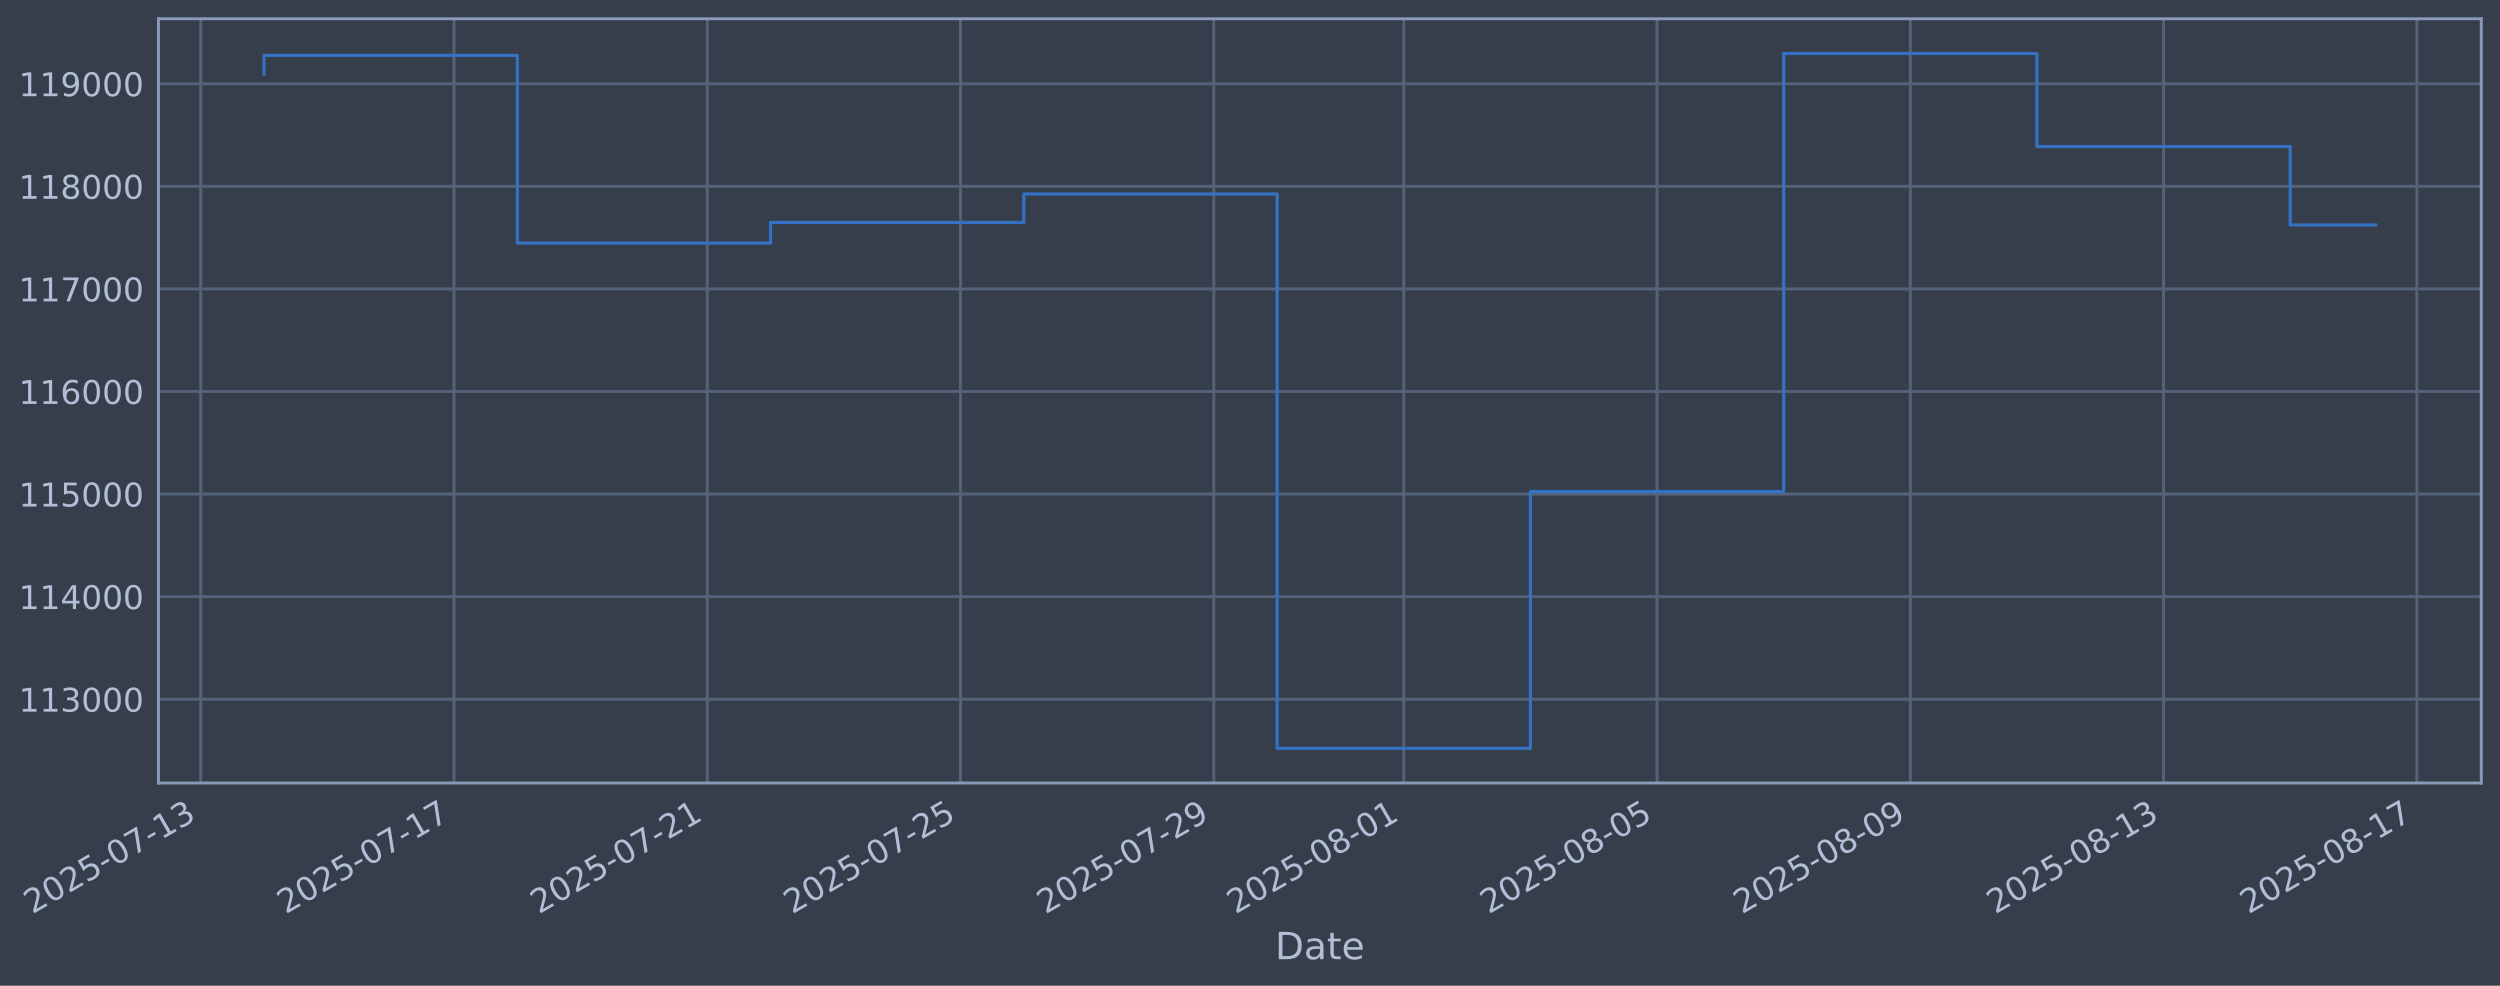
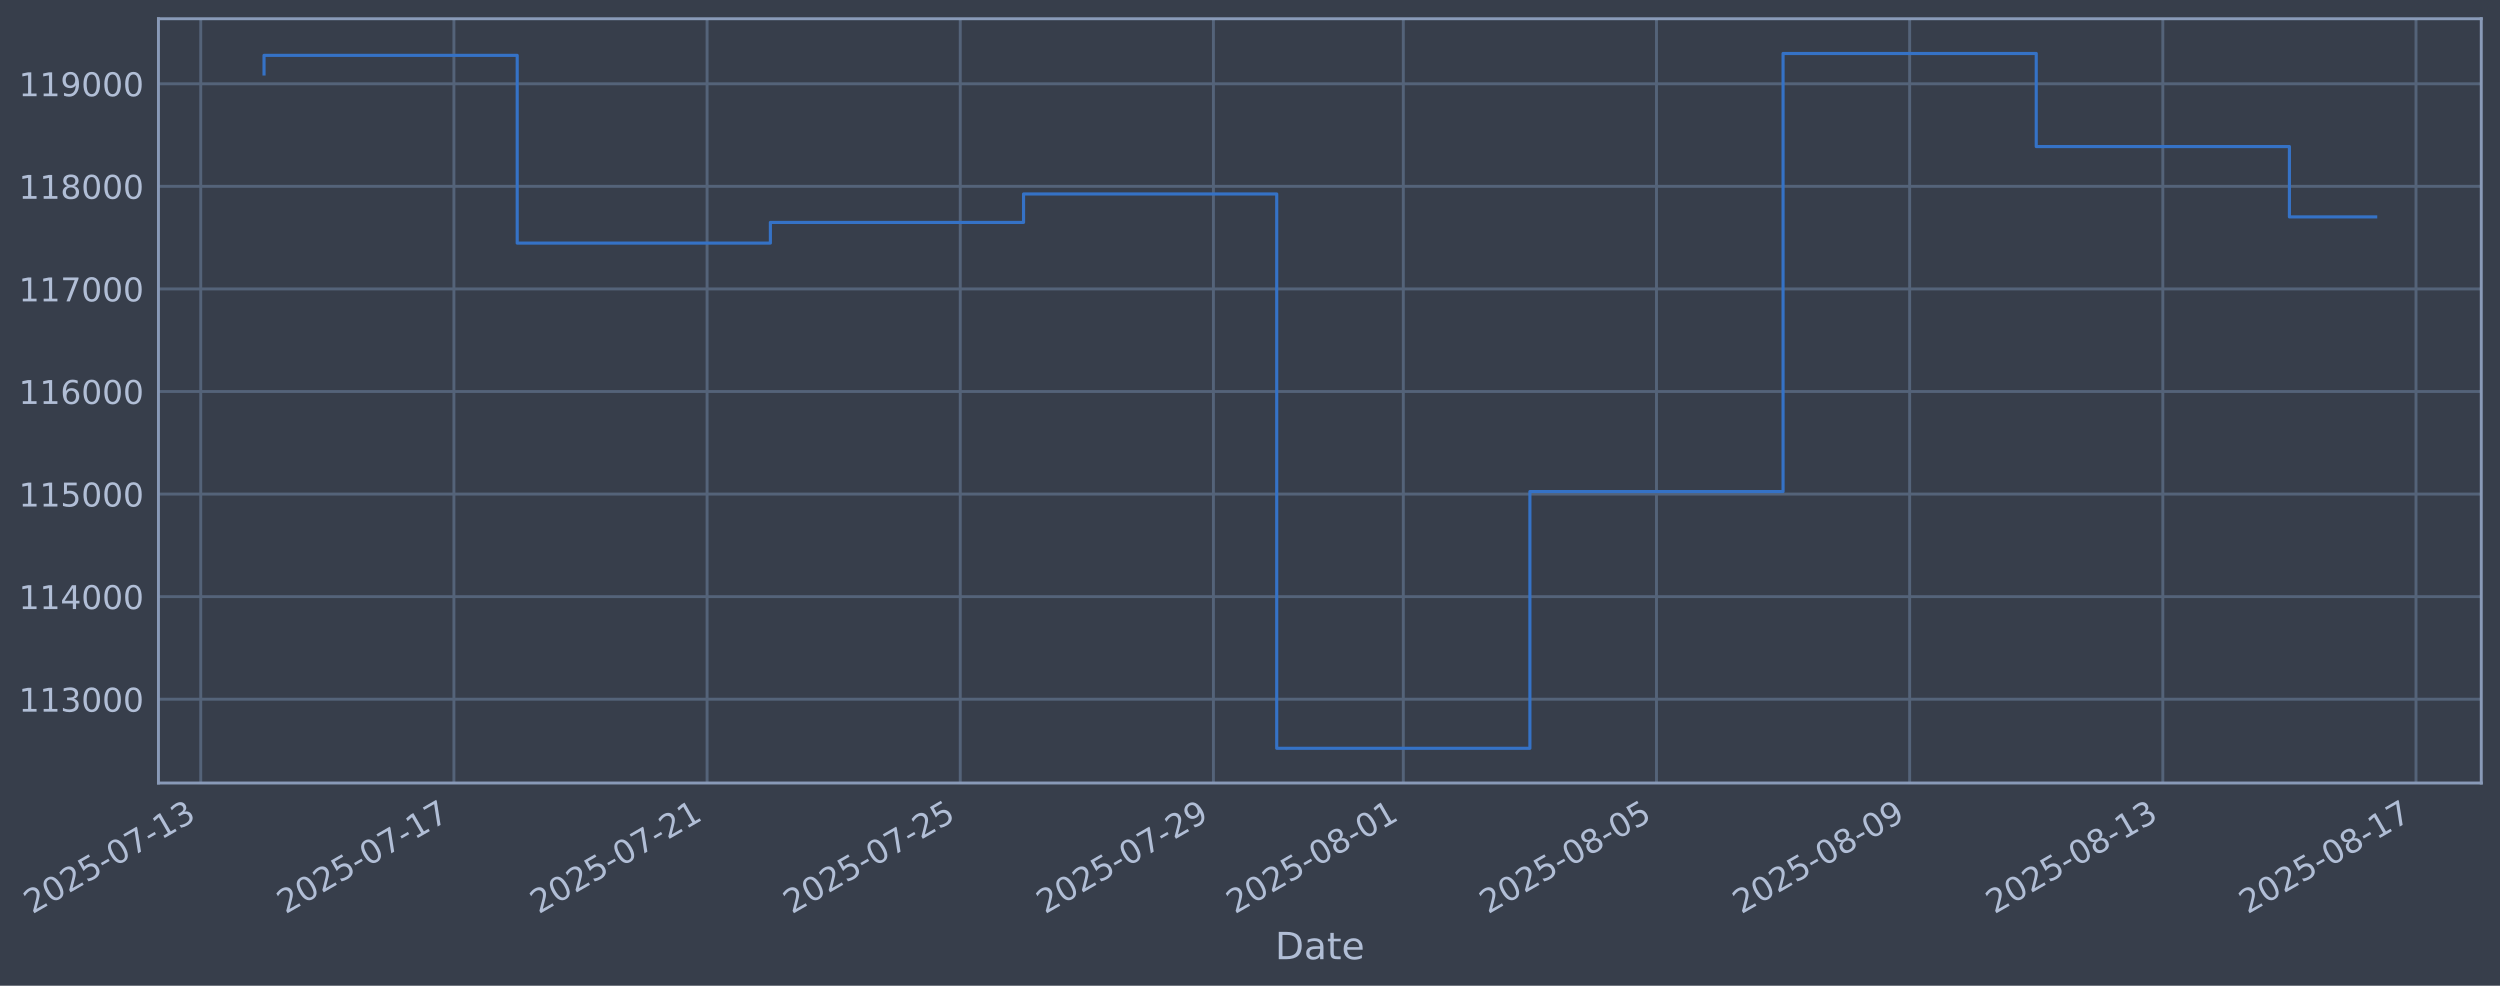
<svg xmlns="http://www.w3.org/2000/svg" xmlns:xlink="http://www.w3.org/1999/xlink" width="960.9pt" height="378.87pt" viewBox="0 0 960.9 378.87" version="1.1">
  <defs>
    <style type="text/css">*{stroke-linejoin: round; stroke-linecap: butt}</style>
  </defs>
  <g id="figure_1">
    <g id="patch_1">
      <path d="M 0 378.87  L 960.9 378.87  L 960.9 0  L 0 0  z " style="fill: #373e4b" />
    </g>
    <g id="axes_1">
      <g id="patch_2">
        <path d="M 60.901 300.96  L 953.701 300.96  L 953.701 7.2  L 60.901 7.2  z " style="fill: #373e4b" />
      </g>
      <g id="matplotlib.axis_1">
        <g id="xtick_1">
          <g id="line2d_1">
-             <path d="M 77.145 300.96  L 77.145 7.2  " clip-path="url(#p9b178bad31)" style="fill: none; stroke: #546379; stroke-width: 1.12; stroke-linecap: square" />
+             <path d="M 77.155 300.96  L 77.155 7.2  " clip-path="url(#p0884eec2b6)" style="fill: none; stroke: #546379; stroke-width: 1.12; stroke-linecap: square" />
          </g>
          <g id="line2d_2" />
          <g id="text_1">
-             <g style="fill: #b1bed6" transform="translate(12.41971 351.4642) rotate(-30) scale(0.126 -0.126)">
+             <g style="fill: #b1bed6" transform="translate(12.42944 351.4642) rotate(-30) scale(0.126 -0.126)">
              <defs>
                <path id="DejaVuSans-32" d="M 1228 531  L 3431 531  L 3431 0  L 469 0  L 469 531  Q 828 903 1448 1529  Q 2069 2156 2228 2338  Q 2531 2678 2651 2914  Q 2772 3150 2772 3378  Q 2772 3750 2511 3984  Q 2250 4219 1831 4219  Q 1534 4219 1204 4116  Q 875 4013 500 3803  L 500 4441  Q 881 4594 1212 4672  Q 1544 4750 1819 4750  Q 2544 4750 2975 4387  Q 3406 4025 3406 3419  Q 3406 3131 3298 2873  Q 3191 2616 2906 2266  Q 2828 2175 2409 1742  Q 1991 1309 1228 531  z " transform="scale(0.015625)" />
                <path id="DejaVuSans-30" d="M 2034 4250  Q 1547 4250 1301 3770  Q 1056 3291 1056 2328  Q 1056 1369 1301 889  Q 1547 409 2034 409  Q 2525 409 2770 889  Q 3016 1369 3016 2328  Q 3016 3291 2770 3770  Q 2525 4250 2034 4250  z M 2034 4750  Q 2819 4750 3233 4129  Q 3647 3509 3647 2328  Q 3647 1150 3233 529  Q 2819 -91 2034 -91  Q 1250 -91 836 529  Q 422 1150 422 2328  Q 422 3509 836 4129  Q 1250 4750 2034 4750  z " transform="scale(0.015625)" />
                <path id="DejaVuSans-35" d="M 691 4666  L 3169 4666  L 3169 4134  L 1269 4134  L 1269 2991  Q 1406 3038 1543 3061  Q 1681 3084 1819 3084  Q 2600 3084 3056 2656  Q 3513 2228 3513 1497  Q 3513 744 3044 326  Q 2575 -91 1722 -91  Q 1428 -91 1123 -41  Q 819 9 494 109  L 494 744  Q 775 591 1075 516  Q 1375 441 1709 441  Q 2250 441 2565 725  Q 2881 1009 2881 1497  Q 2881 1984 2565 2268  Q 2250 2553 1709 2553  Q 1456 2553 1204 2497  Q 953 2441 691 2322  L 691 4666  z " transform="scale(0.015625)" />
                <path id="DejaVuSans-2d" d="M 313 2009  L 1997 2009  L 1997 1497  L 313 1497  L 313 2009  z " transform="scale(0.015625)" />
                <path id="DejaVuSans-37" d="M 525 4666  L 3525 4666  L 3525 4397  L 1831 0  L 1172 0  L 2766 4134  L 525 4134  L 525 4666  z " transform="scale(0.015625)" />
                <path id="DejaVuSans-31" d="M 794 531  L 1825 531  L 1825 4091  L 703 3866  L 703 4441  L 1819 4666  L 2450 4666  L 2450 531  L 3481 531  L 3481 0  L 794 0  L 794 531  z " transform="scale(0.015625)" />
                <path id="DejaVuSans-33" d="M 2597 2516  Q 3050 2419 3304 2112  Q 3559 1806 3559 1356  Q 3559 666 3084 287  Q 2609 -91 1734 -91  Q 1441 -91 1130 -33  Q 819 25 488 141  L 488 750  Q 750 597 1062 519  Q 1375 441 1716 441  Q 2309 441 2620 675  Q 2931 909 2931 1356  Q 2931 1769 2642 2001  Q 2353 2234 1838 2234  L 1294 2234  L 1294 2753  L 1863 2753  Q 2328 2753 2575 2939  Q 2822 3125 2822 3475  Q 2822 3834 2567 4026  Q 2313 4219 1838 4219  Q 1578 4219 1281 4162  Q 984 4106 628 3988  L 628 4550  Q 988 4650 1302 4700  Q 1616 4750 1894 4750  Q 2613 4750 3031 4423  Q 3450 4097 3450 3541  Q 3450 3153 3228 2886  Q 3006 2619 2597 2516  z " transform="scale(0.015625)" />
              </defs>
              <use xlink:href="#DejaVuSans-32" />
              <use xlink:href="#DejaVuSans-30" transform="translate(63.62305 0)" />
              <use xlink:href="#DejaVuSans-32" transform="translate(127.2461 0)" />
              <use xlink:href="#DejaVuSans-35" transform="translate(190.8691 0)" />
              <use xlink:href="#DejaVuSans-2d" transform="translate(254.4922 0)" />
              <use xlink:href="#DejaVuSans-30" transform="translate(290.5762 0)" />
              <use xlink:href="#DejaVuSans-37" transform="translate(354.1992 0)" />
              <use xlink:href="#DejaVuSans-2d" transform="translate(417.8223 0)" />
              <use xlink:href="#DejaVuSans-31" transform="translate(453.9062 0)" />
              <use xlink:href="#DejaVuSans-33" transform="translate(517.5293 0)" />
            </g>
          </g>
        </g>
        <g id="xtick_2">
          <g id="line2d_3">
-             <path d="M 174.494 300.96  L 174.494 7.2  " clip-path="url(#p9b178bad31)" style="fill: none; stroke: #546379; stroke-width: 1.12; stroke-linecap: square" />
+             <path d="M 174.464 300.96  L 174.464 7.2  " clip-path="url(#p0884eec2b6)" style="fill: none; stroke: #546379; stroke-width: 1.12; stroke-linecap: square" />
          </g>
          <g id="line2d_4" />
          <g id="text_2">
-             <g style="fill: #b1bed6" transform="translate(109.7681 351.4642) rotate(-30) scale(0.126 -0.126)">
+             <g style="fill: #b1bed6" transform="translate(109.7389 351.4642) rotate(-30) scale(0.126 -0.126)">
              <use xlink:href="#DejaVuSans-32" />
              <use xlink:href="#DejaVuSans-30" transform="translate(63.62305 0)" />
              <use xlink:href="#DejaVuSans-32" transform="translate(127.2461 0)" />
              <use xlink:href="#DejaVuSans-35" transform="translate(190.8691 0)" />
              <use xlink:href="#DejaVuSans-2d" transform="translate(254.4922 0)" />
              <use xlink:href="#DejaVuSans-30" transform="translate(290.5762 0)" />
              <use xlink:href="#DejaVuSans-37" transform="translate(354.1992 0)" />
              <use xlink:href="#DejaVuSans-2d" transform="translate(417.8223 0)" />
              <use xlink:href="#DejaVuSans-31" transform="translate(453.9062 0)" />
              <use xlink:href="#DejaVuSans-37" transform="translate(517.5293 0)" />
            </g>
          </g>
        </g>
        <g id="xtick_3">
          <g id="line2d_5">
-             <path d="M 271.842 300.96  L 271.842 7.2  " clip-path="url(#p9b178bad31)" style="fill: none; stroke: #546379; stroke-width: 1.12; stroke-linecap: square" />
+             <path d="M 271.774 300.96  L 271.774 7.2  " clip-path="url(#p0884eec2b6)" style="fill: none; stroke: #546379; stroke-width: 1.12; stroke-linecap: square" />
          </g>
          <g id="line2d_6" />
          <g id="text_3">
-             <g style="fill: #b1bed6" transform="translate(207.1165 351.4642) rotate(-30) scale(0.126 -0.126)">
+             <g style="fill: #b1bed6" transform="translate(207.0484 351.4642) rotate(-30) scale(0.126 -0.126)">
              <use xlink:href="#DejaVuSans-32" />
              <use xlink:href="#DejaVuSans-30" transform="translate(63.62305 0)" />
              <use xlink:href="#DejaVuSans-32" transform="translate(127.2461 0)" />
              <use xlink:href="#DejaVuSans-35" transform="translate(190.8691 0)" />
              <use xlink:href="#DejaVuSans-2d" transform="translate(254.4922 0)" />
              <use xlink:href="#DejaVuSans-30" transform="translate(290.5762 0)" />
              <use xlink:href="#DejaVuSans-37" transform="translate(354.1992 0)" />
              <use xlink:href="#DejaVuSans-2d" transform="translate(417.8223 0)" />
              <use xlink:href="#DejaVuSans-32" transform="translate(453.9062 0)" />
              <use xlink:href="#DejaVuSans-31" transform="translate(517.5293 0)" />
            </g>
          </g>
        </g>
        <g id="xtick_4">
          <g id="line2d_7">
-             <path d="M 369.19 300.96  L 369.19 7.2  " clip-path="url(#p9b178bad31)" style="fill: none; stroke: #546379; stroke-width: 1.12; stroke-linecap: square" />
+             <path d="M 369.083 300.96  L 369.083 7.2  " clip-path="url(#p0884eec2b6)" style="fill: none; stroke: #546379; stroke-width: 1.12; stroke-linecap: square" />
          </g>
          <g id="line2d_8" />
          <g id="text_4">
-             <g style="fill: #b1bed6" transform="translate(304.4649 351.4642) rotate(-30) scale(0.126 -0.126)">
+             <g style="fill: #b1bed6" transform="translate(304.3579 351.4642) rotate(-30) scale(0.126 -0.126)">
              <use xlink:href="#DejaVuSans-32" />
              <use xlink:href="#DejaVuSans-30" transform="translate(63.62305 0)" />
              <use xlink:href="#DejaVuSans-32" transform="translate(127.2461 0)" />
              <use xlink:href="#DejaVuSans-35" transform="translate(190.8691 0)" />
              <use xlink:href="#DejaVuSans-2d" transform="translate(254.4922 0)" />
              <use xlink:href="#DejaVuSans-30" transform="translate(290.5762 0)" />
              <use xlink:href="#DejaVuSans-37" transform="translate(354.1992 0)" />
              <use xlink:href="#DejaVuSans-2d" transform="translate(417.8223 0)" />
              <use xlink:href="#DejaVuSans-32" transform="translate(453.9062 0)" />
              <use xlink:href="#DejaVuSans-35" transform="translate(517.5293 0)" />
            </g>
          </g>
        </g>
        <g id="xtick_5">
          <g id="line2d_9">
-             <path d="M 466.539 300.96  L 466.539 7.2  " clip-path="url(#p9b178bad31)" style="fill: none; stroke: #546379; stroke-width: 1.12; stroke-linecap: square" />
+             <path d="M 466.393 300.96  L 466.393 7.2  " clip-path="url(#p0884eec2b6)" style="fill: none; stroke: #546379; stroke-width: 1.12; stroke-linecap: square" />
          </g>
          <g id="line2d_10" />
          <g id="text_5">
-             <g style="fill: #b1bed6" transform="translate(401.8133 351.4642) rotate(-30) scale(0.126 -0.126)">
+             <g style="fill: #b1bed6" transform="translate(401.6674 351.4642) rotate(-30) scale(0.126 -0.126)">
              <defs>
                <path id="DejaVuSans-39" d="M 703 97  L 703 672  Q 941 559 1184 500  Q 1428 441 1663 441  Q 2288 441 2617 861  Q 2947 1281 2994 2138  Q 2813 1869 2534 1725  Q 2256 1581 1919 1581  Q 1219 1581 811 2004  Q 403 2428 403 3163  Q 403 3881 828 4315  Q 1253 4750 1959 4750  Q 2769 4750 3195 4129  Q 3622 3509 3622 2328  Q 3622 1225 3098 567  Q 2575 -91 1691 -91  Q 1453 -91 1209 -44  Q 966 3 703 97  z M 1959 2075  Q 2384 2075 2632 2365  Q 2881 2656 2881 3163  Q 2881 3666 2632 3958  Q 2384 4250 1959 4250  Q 1534 4250 1286 3958  Q 1038 3666 1038 3163  Q 1038 2656 1286 2365  Q 1534 2075 1959 2075  z " transform="scale(0.015625)" />
              </defs>
              <use xlink:href="#DejaVuSans-32" />
              <use xlink:href="#DejaVuSans-30" transform="translate(63.62305 0)" />
              <use xlink:href="#DejaVuSans-32" transform="translate(127.2461 0)" />
              <use xlink:href="#DejaVuSans-35" transform="translate(190.8691 0)" />
              <use xlink:href="#DejaVuSans-2d" transform="translate(254.4922 0)" />
              <use xlink:href="#DejaVuSans-30" transform="translate(290.5762 0)" />
              <use xlink:href="#DejaVuSans-37" transform="translate(354.1992 0)" />
              <use xlink:href="#DejaVuSans-2d" transform="translate(417.8223 0)" />
              <use xlink:href="#DejaVuSans-32" transform="translate(453.9062 0)" />
              <use xlink:href="#DejaVuSans-39" transform="translate(517.5293 0)" />
            </g>
          </g>
        </g>
        <g id="xtick_6">
          <g id="line2d_11">
-             <path d="M 539.55 300.96  L 539.55 7.2  " clip-path="url(#p9b178bad31)" style="fill: none; stroke: #546379; stroke-width: 1.12; stroke-linecap: square" />
+             <path d="M 539.375 300.96  L 539.375 7.2  " clip-path="url(#p0884eec2b6)" style="fill: none; stroke: #546379; stroke-width: 1.12; stroke-linecap: square" />
          </g>
          <g id="line2d_12" />
          <g id="text_6">
-             <g style="fill: #b1bed6" transform="translate(474.8246 351.4642) rotate(-30) scale(0.126 -0.126)">
+             <g style="fill: #b1bed6" transform="translate(474.6495 351.4642) rotate(-30) scale(0.126 -0.126)">
              <defs>
                <path id="DejaVuSans-38" d="M 2034 2216  Q 1584 2216 1326 1975  Q 1069 1734 1069 1313  Q 1069 891 1326 650  Q 1584 409 2034 409  Q 2484 409 2743 651  Q 3003 894 3003 1313  Q 3003 1734 2745 1975  Q 2488 2216 2034 2216  z M 1403 2484  Q 997 2584 770 2862  Q 544 3141 544 3541  Q 544 4100 942 4425  Q 1341 4750 2034 4750  Q 2731 4750 3128 4425  Q 3525 4100 3525 3541  Q 3525 3141 3298 2862  Q 3072 2584 2669 2484  Q 3125 2378 3379 2068  Q 3634 1759 3634 1313  Q 3634 634 3220 271  Q 2806 -91 2034 -91  Q 1263 -91 848 271  Q 434 634 434 1313  Q 434 1759 690 2068  Q 947 2378 1403 2484  z M 1172 3481  Q 1172 3119 1398 2916  Q 1625 2713 2034 2713  Q 2441 2713 2670 2916  Q 2900 3119 2900 3481  Q 2900 3844 2670 4047  Q 2441 4250 2034 4250  Q 1625 4250 1398 4047  Q 1172 3844 1172 3481  z " transform="scale(0.015625)" />
              </defs>
              <use xlink:href="#DejaVuSans-32" />
              <use xlink:href="#DejaVuSans-30" transform="translate(63.62305 0)" />
              <use xlink:href="#DejaVuSans-32" transform="translate(127.2461 0)" />
              <use xlink:href="#DejaVuSans-35" transform="translate(190.8691 0)" />
              <use xlink:href="#DejaVuSans-2d" transform="translate(254.4922 0)" />
              <use xlink:href="#DejaVuSans-30" transform="translate(290.5762 0)" />
              <use xlink:href="#DejaVuSans-38" transform="translate(354.1992 0)" />
              <use xlink:href="#DejaVuSans-2d" transform="translate(417.8223 0)" />
              <use xlink:href="#DejaVuSans-30" transform="translate(453.9062 0)" />
              <use xlink:href="#DejaVuSans-31" transform="translate(517.5293 0)" />
            </g>
          </g>
        </g>
        <g id="xtick_7">
          <g id="line2d_13">
-             <path d="M 636.899 300.96  L 636.899 7.2  " clip-path="url(#p9b178bad31)" style="fill: none; stroke: #546379; stroke-width: 1.12; stroke-linecap: square" />
+             <path d="M 636.685 300.96  L 636.685 7.2  " clip-path="url(#p0884eec2b6)" style="fill: none; stroke: #546379; stroke-width: 1.12; stroke-linecap: square" />
          </g>
          <g id="line2d_14" />
          <g id="text_7">
-             <g style="fill: #b1bed6" transform="translate(572.173 351.4642) rotate(-30) scale(0.126 -0.126)">
+             <g style="fill: #b1bed6" transform="translate(571.959 351.4642) rotate(-30) scale(0.126 -0.126)">
              <use xlink:href="#DejaVuSans-32" />
              <use xlink:href="#DejaVuSans-30" transform="translate(63.62305 0)" />
              <use xlink:href="#DejaVuSans-32" transform="translate(127.2461 0)" />
              <use xlink:href="#DejaVuSans-35" transform="translate(190.8691 0)" />
              <use xlink:href="#DejaVuSans-2d" transform="translate(254.4922 0)" />
              <use xlink:href="#DejaVuSans-30" transform="translate(290.5762 0)" />
              <use xlink:href="#DejaVuSans-38" transform="translate(354.1992 0)" />
              <use xlink:href="#DejaVuSans-2d" transform="translate(417.8223 0)" />
              <use xlink:href="#DejaVuSans-30" transform="translate(453.9062 0)" />
              <use xlink:href="#DejaVuSans-35" transform="translate(517.5293 0)" />
            </g>
          </g>
        </g>
        <g id="xtick_8">
          <g id="line2d_15">
-             <path d="M 734.247 300.96  L 734.247 7.2  " clip-path="url(#p9b178bad31)" style="fill: none; stroke: #546379; stroke-width: 1.12; stroke-linecap: square" />
+             <path d="M 733.994 300.96  L 733.994 7.2  " clip-path="url(#p0884eec2b6)" style="fill: none; stroke: #546379; stroke-width: 1.12; stroke-linecap: square" />
          </g>
          <g id="line2d_16" />
          <g id="text_8">
-             <g style="fill: #b1bed6" transform="translate(669.5215 351.4642) rotate(-30) scale(0.126 -0.126)">
+             <g style="fill: #b1bed6" transform="translate(669.2685 351.4642) rotate(-30) scale(0.126 -0.126)">
              <use xlink:href="#DejaVuSans-32" />
              <use xlink:href="#DejaVuSans-30" transform="translate(63.62305 0)" />
              <use xlink:href="#DejaVuSans-32" transform="translate(127.2461 0)" />
              <use xlink:href="#DejaVuSans-35" transform="translate(190.8691 0)" />
              <use xlink:href="#DejaVuSans-2d" transform="translate(254.4922 0)" />
              <use xlink:href="#DejaVuSans-30" transform="translate(290.5762 0)" />
              <use xlink:href="#DejaVuSans-38" transform="translate(354.1992 0)" />
              <use xlink:href="#DejaVuSans-2d" transform="translate(417.8223 0)" />
              <use xlink:href="#DejaVuSans-30" transform="translate(453.9062 0)" />
              <use xlink:href="#DejaVuSans-39" transform="translate(517.5293 0)" />
            </g>
          </g>
        </g>
        <g id="xtick_9">
          <g id="line2d_17">
-             <path d="M 831.595 300.96  L 831.595 7.2  " clip-path="url(#p9b178bad31)" style="fill: none; stroke: #546379; stroke-width: 1.12; stroke-linecap: square" />
+             <path d="M 831.303 300.96  L 831.303 7.2  " clip-path="url(#p0884eec2b6)" style="fill: none; stroke: #546379; stroke-width: 1.12; stroke-linecap: square" />
          </g>
          <g id="line2d_18" />
          <g id="text_9">
-             <g style="fill: #b1bed6" transform="translate(766.8699 351.4642) rotate(-30) scale(0.126 -0.126)">
+             <g style="fill: #b1bed6" transform="translate(766.578 351.4642) rotate(-30) scale(0.126 -0.126)">
              <use xlink:href="#DejaVuSans-32" />
              <use xlink:href="#DejaVuSans-30" transform="translate(63.62305 0)" />
              <use xlink:href="#DejaVuSans-32" transform="translate(127.2461 0)" />
              <use xlink:href="#DejaVuSans-35" transform="translate(190.8691 0)" />
              <use xlink:href="#DejaVuSans-2d" transform="translate(254.4922 0)" />
              <use xlink:href="#DejaVuSans-30" transform="translate(290.5762 0)" />
              <use xlink:href="#DejaVuSans-38" transform="translate(354.1992 0)" />
              <use xlink:href="#DejaVuSans-2d" transform="translate(417.8223 0)" />
              <use xlink:href="#DejaVuSans-31" transform="translate(453.9062 0)" />
              <use xlink:href="#DejaVuSans-33" transform="translate(517.5293 0)" />
            </g>
          </g>
        </g>
        <g id="xtick_10">
          <g id="line2d_19">
-             <path d="M 928.944 300.96  L 928.944 7.2  " clip-path="url(#p9b178bad31)" style="fill: none; stroke: #546379; stroke-width: 1.12; stroke-linecap: square" />
+             <path d="M 928.613 300.96  L 928.613 7.2  " clip-path="url(#p0884eec2b6)" style="fill: none; stroke: #546379; stroke-width: 1.12; stroke-linecap: square" />
          </g>
          <g id="line2d_20" />
          <g id="text_10">
-             <g style="fill: #b1bed6" transform="translate(864.2183 351.4642) rotate(-30) scale(0.126 -0.126)">
+             <g style="fill: #b1bed6" transform="translate(863.8875 351.4642) rotate(-30) scale(0.126 -0.126)">
              <use xlink:href="#DejaVuSans-32" />
              <use xlink:href="#DejaVuSans-30" transform="translate(63.62305 0)" />
              <use xlink:href="#DejaVuSans-32" transform="translate(127.2461 0)" />
              <use xlink:href="#DejaVuSans-35" transform="translate(190.8691 0)" />
              <use xlink:href="#DejaVuSans-2d" transform="translate(254.4922 0)" />
              <use xlink:href="#DejaVuSans-30" transform="translate(290.5762 0)" />
              <use xlink:href="#DejaVuSans-38" transform="translate(354.1992 0)" />
              <use xlink:href="#DejaVuSans-2d" transform="translate(417.8223 0)" />
              <use xlink:href="#DejaVuSans-31" transform="translate(453.9062 0)" />
              <use xlink:href="#DejaVuSans-37" transform="translate(517.5293 0)" />
            </g>
          </g>
        </g>
        <g id="text_11">
          <g style="fill: #b1bed6" transform="translate(490.0914 368.6753) scale(0.144 -0.144)">
            <defs>
              <path id="DejaVuSans-44" d="M 1259 4147  L 1259 519  L 2022 519  Q 2988 519 3436 956  Q 3884 1394 3884 2338  Q 3884 3275 3436 3711  Q 2988 4147 2022 4147  L 1259 4147  z M 628 4666  L 1925 4666  Q 3281 4666 3915 4102  Q 4550 3538 4550 2338  Q 4550 1131 3912 565  Q 3275 0 1925 0  L 628 0  L 628 4666  z " transform="scale(0.015625)" />
              <path id="DejaVuSans-61" d="M 2194 1759  Q 1497 1759 1228 1600  Q 959 1441 959 1056  Q 959 750 1161 570  Q 1363 391 1709 391  Q 2188 391 2477 730  Q 2766 1069 2766 1631  L 2766 1759  L 2194 1759  z M 3341 1997  L 3341 0  L 2766 0  L 2766 531  Q 2569 213 2275 61  Q 1981 -91 1556 -91  Q 1019 -91 701 211  Q 384 513 384 1019  Q 384 1609 779 1909  Q 1175 2209 1959 2209  L 2766 2209  L 2766 2266  Q 2766 2663 2505 2880  Q 2244 3097 1772 3097  Q 1472 3097 1187 3025  Q 903 2953 641 2809  L 641 3341  Q 956 3463 1253 3523  Q 1550 3584 1831 3584  Q 2591 3584 2966 3190  Q 3341 2797 3341 1997  z " transform="scale(0.015625)" />
              <path id="DejaVuSans-74" d="M 1172 4494  L 1172 3500  L 2356 3500  L 2356 3053  L 1172 3053  L 1172 1153  Q 1172 725 1289 603  Q 1406 481 1766 481  L 2356 481  L 2356 0  L 1766 0  Q 1100 0 847 248  Q 594 497 594 1153  L 594 3053  L 172 3053  L 172 3500  L 594 3500  L 594 4494  L 1172 4494  z " transform="scale(0.015625)" />
              <path id="DejaVuSans-65" d="M 3597 1894  L 3597 1613  L 953 1613  Q 991 1019 1311 708  Q 1631 397 2203 397  Q 2534 397 2845 478  Q 3156 559 3463 722  L 3463 178  Q 3153 47 2828 -22  Q 2503 -91 2169 -91  Q 1331 -91 842 396  Q 353 884 353 1716  Q 353 2575 817 3079  Q 1281 3584 2069 3584  Q 2775 3584 3186 3129  Q 3597 2675 3597 1894  z M 3022 2063  Q 3016 2534 2758 2815  Q 2500 3097 2075 3097  Q 1594 3097 1305 2825  Q 1016 2553 972 2059  L 3022 2063  z " transform="scale(0.015625)" />
            </defs>
            <use xlink:href="#DejaVuSans-44" />
            <use xlink:href="#DejaVuSans-61" transform="translate(77.00195 0)" />
            <use xlink:href="#DejaVuSans-74" transform="translate(138.2812 0)" />
            <use xlink:href="#DejaVuSans-65" transform="translate(177.4902 0)" />
          </g>
        </g>
      </g>
      <g id="matplotlib.axis_2">
        <g id="ytick_1">
          <g id="line2d_21">
-             <path d="M 60.901 268.75  L 953.701 268.75  " clip-path="url(#p9b178bad31)" style="fill: none; stroke: #546379; stroke-width: 1.12; stroke-linecap: square" />
+             <path d="M 60.901 268.75  L 953.701 268.75  " clip-path="url(#p0884eec2b6)" style="fill: none; stroke: #546379; stroke-width: 1.12; stroke-linecap: square" />
          </g>
          <g id="line2d_22" />
          <g id="text_12">
            <g style="fill: #b1bed6" transform="translate(7.2 273.5373) scale(0.126 -0.126)">
              <use xlink:href="#DejaVuSans-31" />
              <use xlink:href="#DejaVuSans-31" transform="translate(63.62305 0)" />
              <use xlink:href="#DejaVuSans-33" transform="translate(127.2461 0)" />
              <use xlink:href="#DejaVuSans-30" transform="translate(190.8691 0)" />
              <use xlink:href="#DejaVuSans-30" transform="translate(254.4922 0)" />
              <use xlink:href="#DejaVuSans-30" transform="translate(318.1152 0)" />
            </g>
          </g>
        </g>
        <g id="ytick_2">
          <g id="line2d_23">
-             <path d="M 60.901 229.325  L 953.701 229.325  " clip-path="url(#p9b178bad31)" style="fill: none; stroke: #546379; stroke-width: 1.12; stroke-linecap: square" />
+             <path d="M 60.901 229.325  L 953.701 229.325  " clip-path="url(#p0884eec2b6)" style="fill: none; stroke: #546379; stroke-width: 1.12; stroke-linecap: square" />
          </g>
          <g id="line2d_24" />
          <g id="text_13">
            <g style="fill: #b1bed6" transform="translate(7.2 234.1122) scale(0.126 -0.126)">
              <defs>
                <path id="DejaVuSans-34" d="M 2419 4116  L 825 1625  L 2419 1625  L 2419 4116  z M 2253 4666  L 3047 4666  L 3047 1625  L 3713 1625  L 3713 1100  L 3047 1100  L 3047 0  L 2419 0  L 2419 1100  L 313 1100  L 313 1709  L 2253 4666  z " transform="scale(0.015625)" />
              </defs>
              <use xlink:href="#DejaVuSans-31" />
              <use xlink:href="#DejaVuSans-31" transform="translate(63.62305 0)" />
              <use xlink:href="#DejaVuSans-34" transform="translate(127.2461 0)" />
              <use xlink:href="#DejaVuSans-30" transform="translate(190.8691 0)" />
              <use xlink:href="#DejaVuSans-30" transform="translate(254.4922 0)" />
              <use xlink:href="#DejaVuSans-30" transform="translate(318.1152 0)" />
            </g>
          </g>
        </g>
        <g id="ytick_3">
          <g id="line2d_25">
-             <path d="M 60.901 189.9  L 953.701 189.9  " clip-path="url(#p9b178bad31)" style="fill: none; stroke: #546379; stroke-width: 1.12; stroke-linecap: square" />
+             <path d="M 60.901 189.9  L 953.701 189.9  " clip-path="url(#p0884eec2b6)" style="fill: none; stroke: #546379; stroke-width: 1.12; stroke-linecap: square" />
          </g>
          <g id="line2d_26" />
          <g id="text_14">
            <g style="fill: #b1bed6" transform="translate(7.2 194.6871) scale(0.126 -0.126)">
              <use xlink:href="#DejaVuSans-31" />
              <use xlink:href="#DejaVuSans-31" transform="translate(63.62305 0)" />
              <use xlink:href="#DejaVuSans-35" transform="translate(127.2461 0)" />
              <use xlink:href="#DejaVuSans-30" transform="translate(190.8691 0)" />
              <use xlink:href="#DejaVuSans-30" transform="translate(254.4922 0)" />
              <use xlink:href="#DejaVuSans-30" transform="translate(318.1152 0)" />
            </g>
          </g>
        </g>
        <g id="ytick_4">
          <g id="line2d_27">
-             <path d="M 60.901 150.475  L 953.701 150.475  " clip-path="url(#p9b178bad31)" style="fill: none; stroke: #546379; stroke-width: 1.12; stroke-linecap: square" />
+             <path d="M 60.901 150.475  L 953.701 150.475  " clip-path="url(#p0884eec2b6)" style="fill: none; stroke: #546379; stroke-width: 1.12; stroke-linecap: square" />
          </g>
          <g id="line2d_28" />
          <g id="text_15">
            <g style="fill: #b1bed6" transform="translate(7.2 155.262) scale(0.126 -0.126)">
              <defs>
                <path id="DejaVuSans-36" d="M 2113 2584  Q 1688 2584 1439 2293  Q 1191 2003 1191 1497  Q 1191 994 1439 701  Q 1688 409 2113 409  Q 2538 409 2786 701  Q 3034 994 3034 1497  Q 3034 2003 2786 2293  Q 2538 2584 2113 2584  z M 3366 4563  L 3366 3988  Q 3128 4100 2886 4159  Q 2644 4219 2406 4219  Q 1781 4219 1451 3797  Q 1122 3375 1075 2522  Q 1259 2794 1537 2939  Q 1816 3084 2150 3084  Q 2853 3084 3261 2657  Q 3669 2231 3669 1497  Q 3669 778 3244 343  Q 2819 -91 2113 -91  Q 1303 -91 875 529  Q 447 1150 447 2328  Q 447 3434 972 4092  Q 1497 4750 2381 4750  Q 2619 4750 2861 4703  Q 3103 4656 3366 4563  z " transform="scale(0.015625)" />
              </defs>
              <use xlink:href="#DejaVuSans-31" />
              <use xlink:href="#DejaVuSans-31" transform="translate(63.62305 0)" />
              <use xlink:href="#DejaVuSans-36" transform="translate(127.2461 0)" />
              <use xlink:href="#DejaVuSans-30" transform="translate(190.8691 0)" />
              <use xlink:href="#DejaVuSans-30" transform="translate(254.4922 0)" />
              <use xlink:href="#DejaVuSans-30" transform="translate(318.1152 0)" />
            </g>
          </g>
        </g>
        <g id="ytick_5">
          <g id="line2d_29">
-             <path d="M 60.901 111.05  L 953.701 111.05  " clip-path="url(#p9b178bad31)" style="fill: none; stroke: #546379; stroke-width: 1.12; stroke-linecap: square" />
+             <path d="M 60.901 111.05  L 953.701 111.05  " clip-path="url(#p0884eec2b6)" style="fill: none; stroke: #546379; stroke-width: 1.12; stroke-linecap: square" />
          </g>
          <g id="line2d_30" />
          <g id="text_16">
            <g style="fill: #b1bed6" transform="translate(7.2 115.8369) scale(0.126 -0.126)">
              <use xlink:href="#DejaVuSans-31" />
              <use xlink:href="#DejaVuSans-31" transform="translate(63.62305 0)" />
              <use xlink:href="#DejaVuSans-37" transform="translate(127.2461 0)" />
              <use xlink:href="#DejaVuSans-30" transform="translate(190.8691 0)" />
              <use xlink:href="#DejaVuSans-30" transform="translate(254.4922 0)" />
              <use xlink:href="#DejaVuSans-30" transform="translate(318.1152 0)" />
            </g>
          </g>
        </g>
        <g id="ytick_6">
          <g id="line2d_31">
-             <path d="M 60.901 71.625  L 953.701 71.625  " clip-path="url(#p9b178bad31)" style="fill: none; stroke: #546379; stroke-width: 1.12; stroke-linecap: square" />
+             <path d="M 60.901 71.625  L 953.701 71.625  " clip-path="url(#p0884eec2b6)" style="fill: none; stroke: #546379; stroke-width: 1.12; stroke-linecap: square" />
          </g>
          <g id="line2d_32" />
          <g id="text_17">
            <g style="fill: #b1bed6" transform="translate(7.2 76.4118) scale(0.126 -0.126)">
              <use xlink:href="#DejaVuSans-31" />
              <use xlink:href="#DejaVuSans-31" transform="translate(63.62305 0)" />
              <use xlink:href="#DejaVuSans-38" transform="translate(127.2461 0)" />
              <use xlink:href="#DejaVuSans-30" transform="translate(190.8691 0)" />
              <use xlink:href="#DejaVuSans-30" transform="translate(254.4922 0)" />
              <use xlink:href="#DejaVuSans-30" transform="translate(318.1152 0)" />
            </g>
          </g>
        </g>
        <g id="ytick_7">
          <g id="line2d_33">
-             <path d="M 60.901 32.2  L 953.701 32.2  " clip-path="url(#p9b178bad31)" style="fill: none; stroke: #546379; stroke-width: 1.12; stroke-linecap: square" />
+             <path d="M 60.901 32.2  L 953.701 32.2  " clip-path="url(#p0884eec2b6)" style="fill: none; stroke: #546379; stroke-width: 1.12; stroke-linecap: square" />
          </g>
          <g id="line2d_34" />
          <g id="text_18">
            <g style="fill: #b1bed6" transform="translate(7.2 36.9867) scale(0.126 -0.126)">
              <use xlink:href="#DejaVuSans-31" />
              <use xlink:href="#DejaVuSans-31" transform="translate(63.62305 0)" />
              <use xlink:href="#DejaVuSans-39" transform="translate(127.2461 0)" />
              <use xlink:href="#DejaVuSans-30" transform="translate(190.8691 0)" />
              <use xlink:href="#DejaVuSans-30" transform="translate(254.4922 0)" />
              <use xlink:href="#DejaVuSans-30" transform="translate(318.1152 0)" />
            </g>
          </g>
        </g>
      </g>
      <g id="line2d_35">
-         <path d="M 101.482 28.439  L 101.482 21.285  L 198.831 21.285  L 198.831 93.435  L 296.179 93.435  L 296.179 85.489  L 393.528 85.489  L 393.528 74.56  L 490.876 74.56  L 490.876 287.607  L 588.224 287.607  L 588.224 188.936  L 685.573 188.936  L 685.573 20.553  L 782.921 20.553  L 782.921 56.332  L 880.27 56.332  L 880.27 86.467  L 913.119 86.467  " clip-path="url(#p9b178bad31)" style="fill: none; stroke: #3572c6; stroke-width: 1.2; stroke-linecap: square" />
+         <path d="M 101.482 28.439  L 101.482 21.285  L 198.792 21.285  L 198.792 93.435  L 296.101 93.435  L 296.101 85.489  L 393.411 85.489  L 393.411 74.56  L 490.72 74.56  L 490.72 287.607  L 588.03 287.607  L 588.03 188.936  L 685.339 188.936  L 685.339 20.553  L 782.649 20.553  L 782.649 56.332  L 879.958 56.332  L 879.958 83.372  L 913.119 83.372  " clip-path="url(#p0884eec2b6)" style="fill: none; stroke: #3572c6; stroke-width: 1.2; stroke-linecap: square" />
      </g>
      <g id="patch_3">
        <path d="M 60.901 300.96  L 60.901 7.2  " style="fill: none; stroke: #899ab8; stroke-width: 1.12; stroke-linejoin: miter; stroke-linecap: square" />
      </g>
      <g id="patch_4">
        <path d="M 953.701 300.96  L 953.701 7.2  " style="fill: none; stroke: #899ab8; stroke-width: 1.12; stroke-linejoin: miter; stroke-linecap: square" />
      </g>
      <g id="patch_5">
        <path d="M 60.901 300.96  L 953.701 300.96  " style="fill: none; stroke: #899ab8; stroke-width: 1.12; stroke-linejoin: miter; stroke-linecap: square" />
      </g>
      <g id="patch_6">
        <path d="M 60.901 7.2  L 953.701 7.2  " style="fill: none; stroke: #899ab8; stroke-width: 1.12; stroke-linejoin: miter; stroke-linecap: square" />
      </g>
    </g>
  </g>
  <defs>
-     <clipPath id="p9b178bad31">
+     <clipPath id="p0884eec2b6">
      <rect x="60.901" y="7.2" width="892.8" height="293.76" />
    </clipPath>
  </defs>
</svg>
